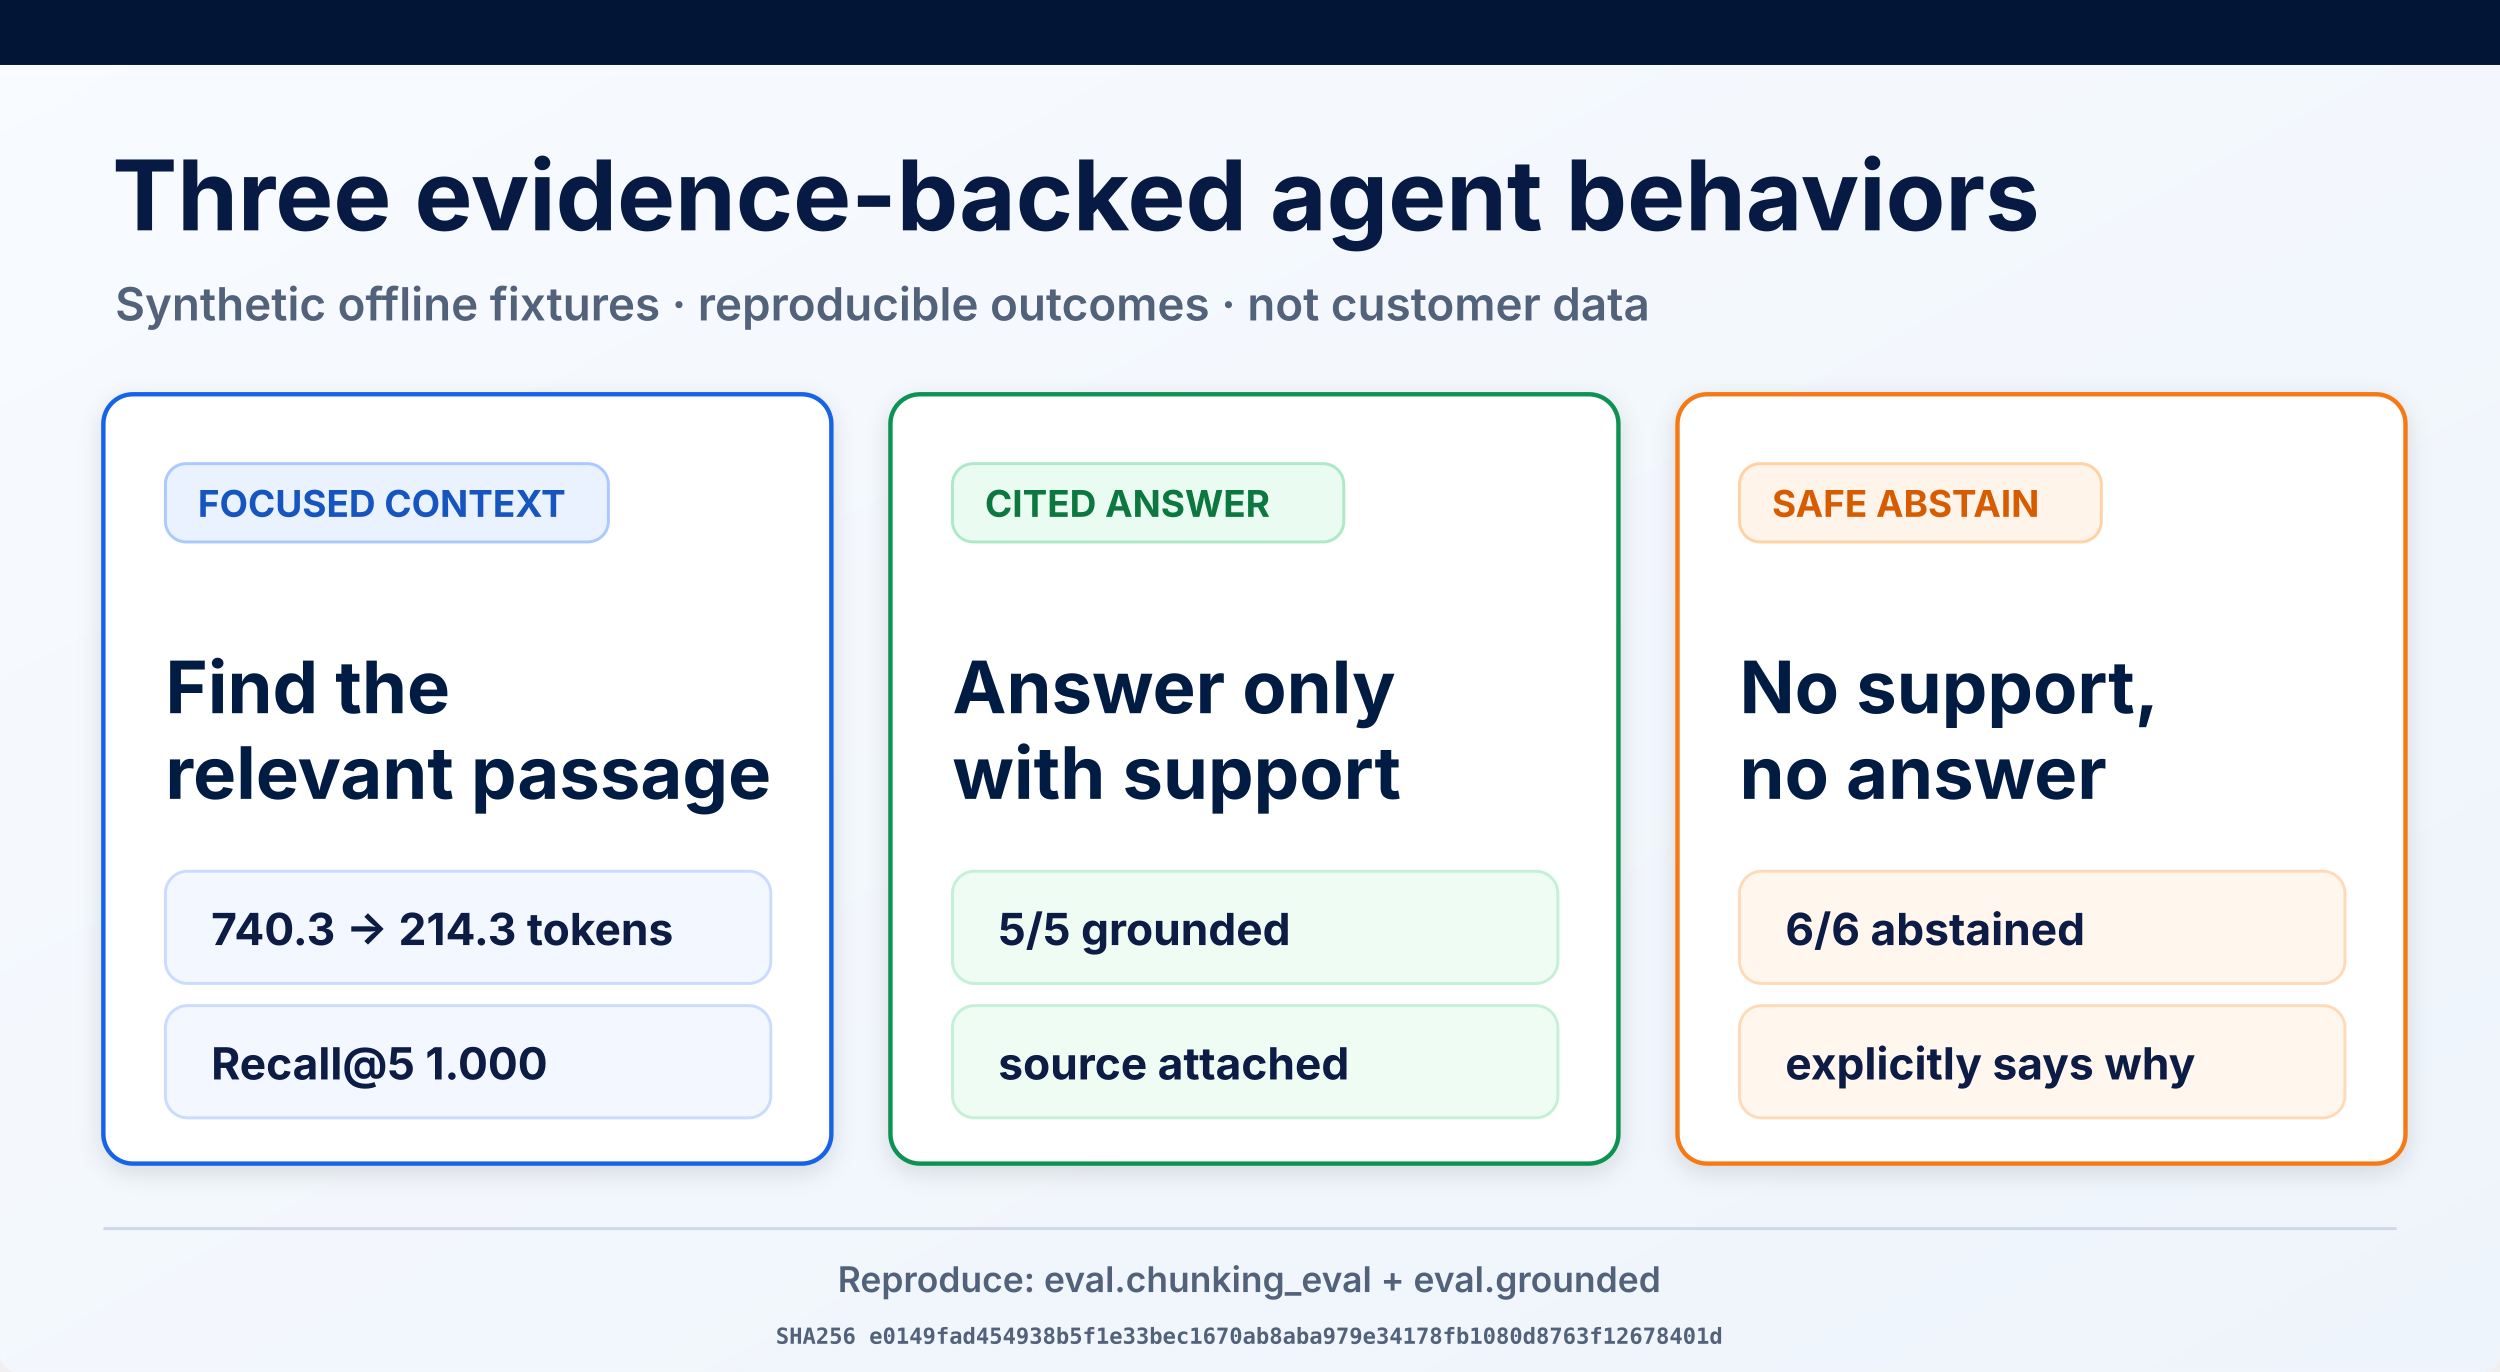
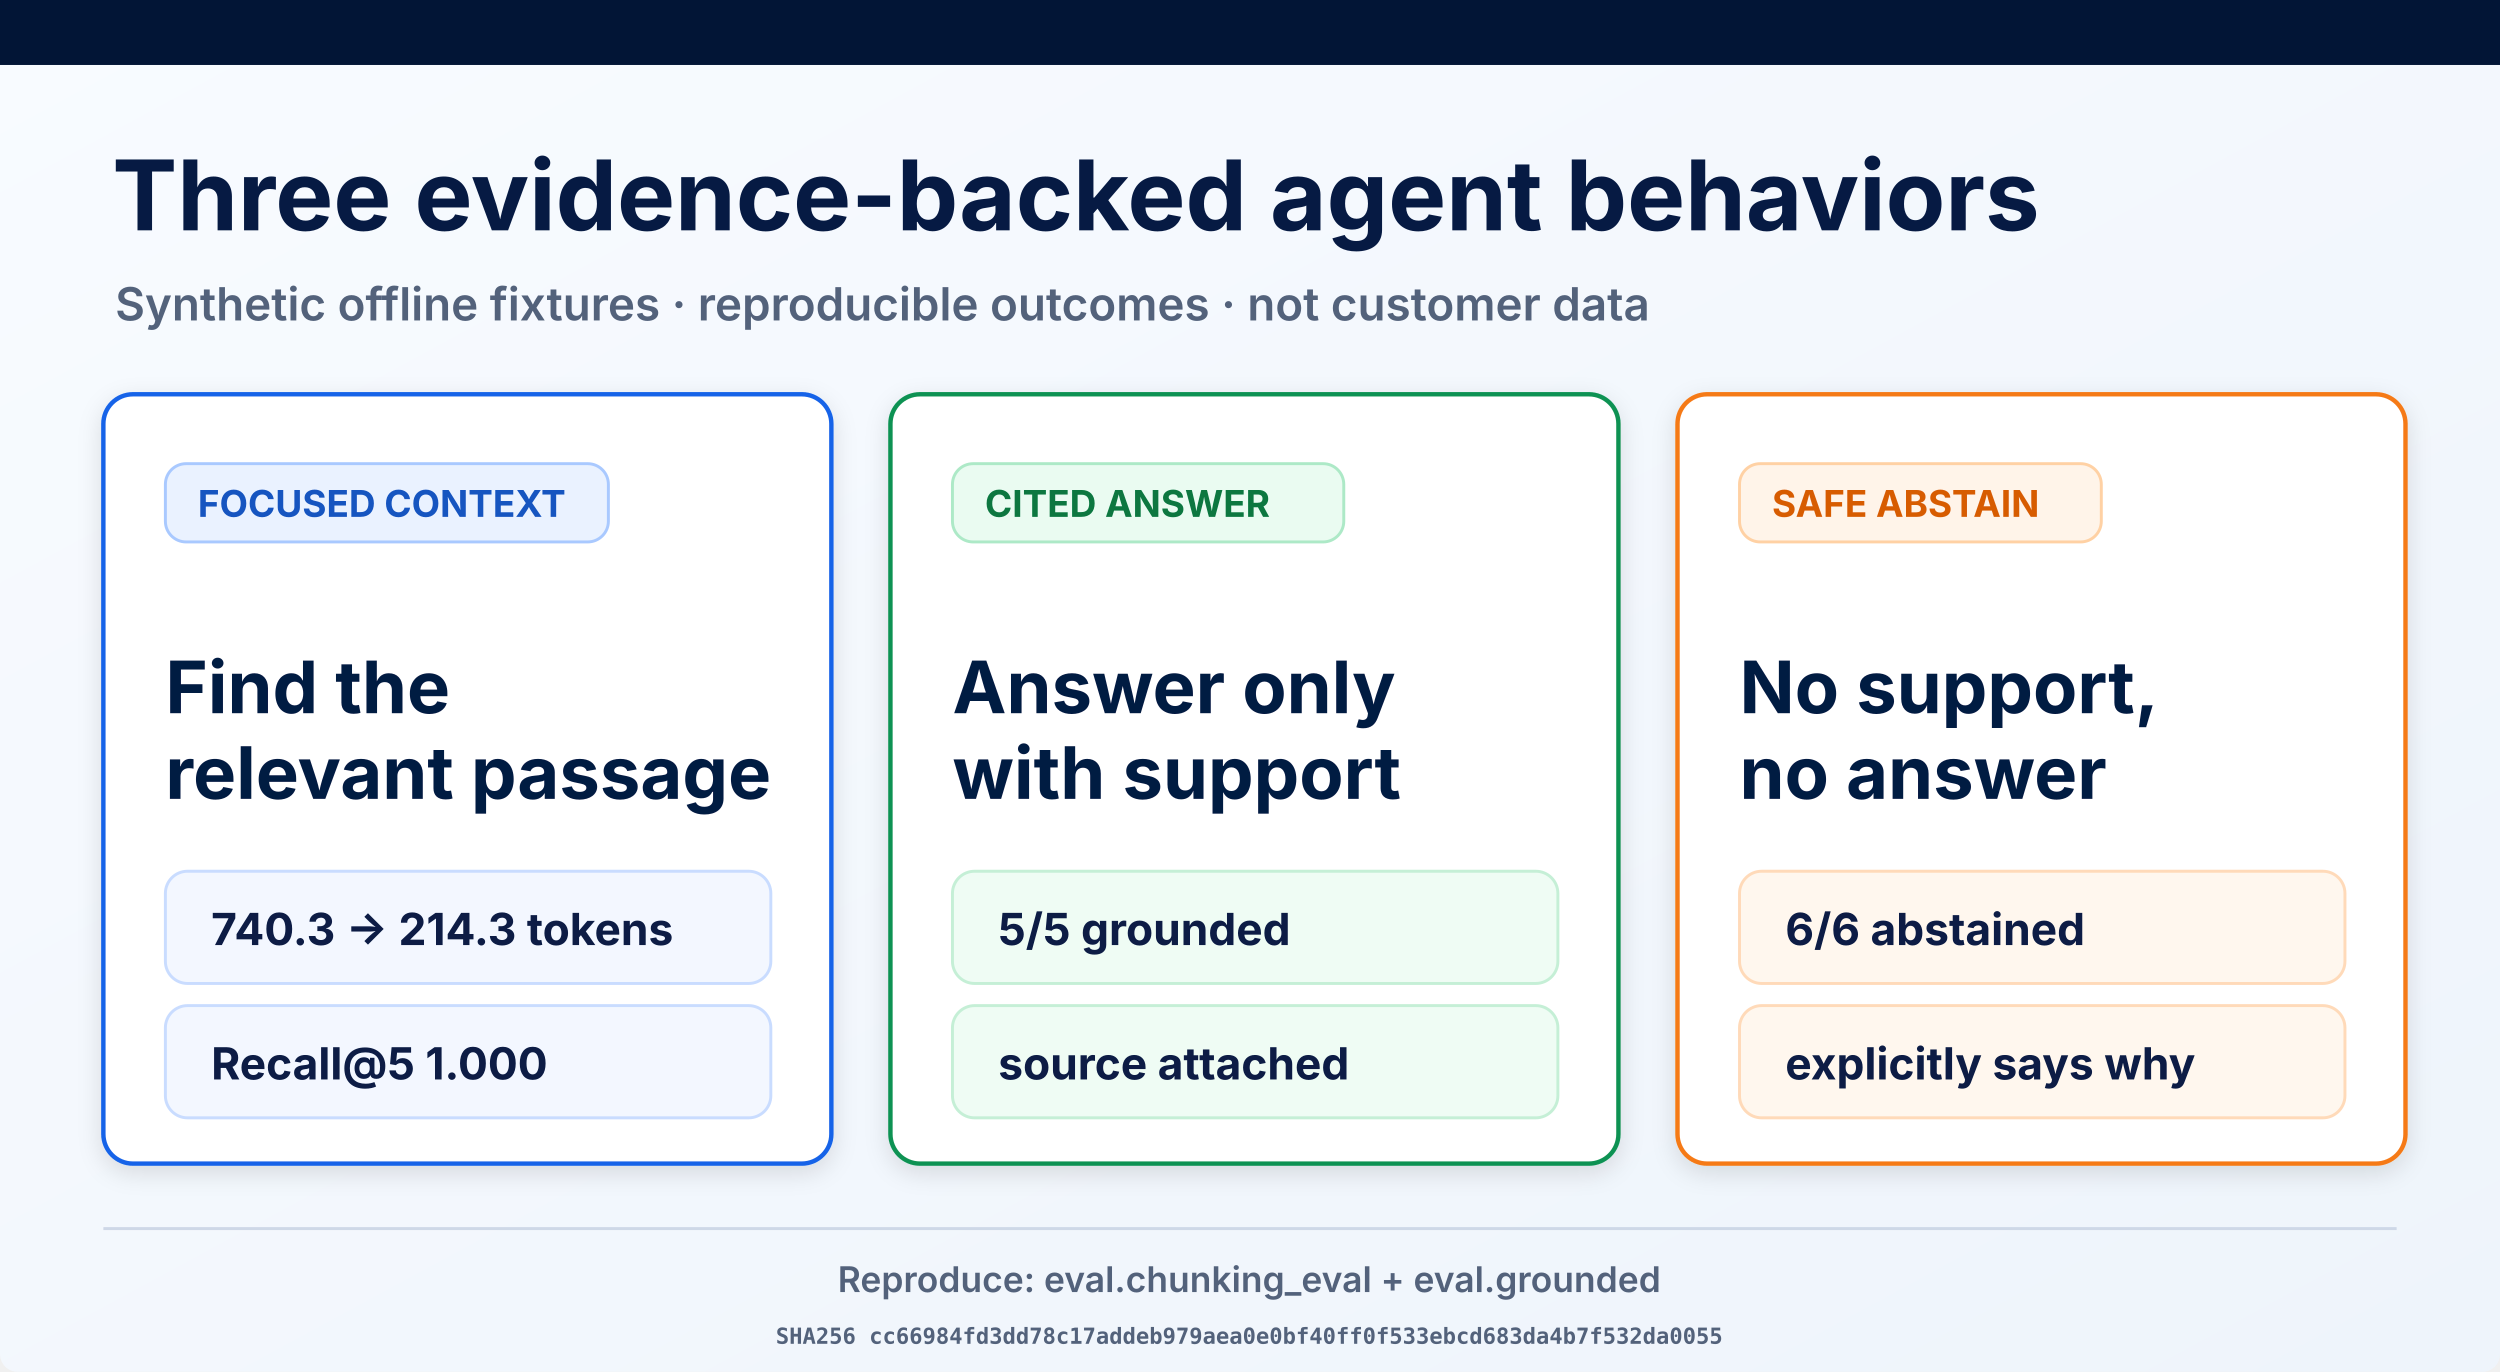
<svg xmlns="http://www.w3.org/2000/svg" width="1693" height="929" viewBox="0 0 1693 929" role="img" aria-labelledby="title desc">
  <defs>
    <linearGradient id="page" x1="0" y1="0" x2="1" y2="1">
      <stop offset="0" stop-color="#f8fbff" />
      <stop offset="1" stop-color="#eef4fb" />
    </linearGradient>
    <filter id="shadow" x="-10%" y="-10%" width="120%" height="130%">
      <feDropShadow dx="0" dy="5" stdDeviation="8" flood-opacity=".12" />
    </filter>
  </defs>
  <rect width="1693" height="929" rx="12" fill="url(#page)" />
  <rect width="1693" height="44" fill="#021536" />
  <text x="76" y="156" font-family="Inter, Arial, sans-serif" font-size="66" font-weight="700" fill="#061a43">Three evidence-backed agent behaviors</text>
  <text x="78" y="217" font-family="Inter, Arial, sans-serif" font-size="31" font-weight="600" fill="#53627b">Synthetic offline fixtures · reproducible outcomes · not customer data</text>
  <g filter="url(#shadow)">
    <rect x="70" y="267" width="493" height="521" rx="20" fill="#fff" stroke="#1763e8" stroke-width="3" />
    <rect x="112" y="314" width="300" height="53" rx="14" fill="#eaf2ff" stroke="#a9c9ff" stroke-width="2" />
    <text x="134" y="350" font-family="Inter, Arial, sans-serif" font-size="25" font-weight="700" fill="#1554c0">FOCUSED CONTEXT</text>
    <text x="112" y="483" font-family="Inter, Arial, sans-serif" font-size="49" font-weight="700" fill="#061a43">Find the</text>
    <text x="112" y="541" font-family="Inter, Arial, sans-serif" font-size="49" font-weight="700" fill="#061a43">relevant passage</text>
    <rect x="112" y="590" width="410" height="76" rx="15" fill="#f3f7ff" stroke="#c9dcff" stroke-width="2" />
    <text x="143" y="640" font-family="Inter, Arial, sans-serif" font-size="30" font-weight="700" fill="#0a1b44">740.3 → 214.3 tokens</text>
    <rect x="112" y="681" width="410" height="76" rx="15" fill="#f3f7ff" stroke="#c9dcff" stroke-width="2" />
    <text x="143" y="731" font-family="Inter, Arial, sans-serif" font-size="30" font-weight="700" fill="#0a1b44">Recall@5 1.000</text>
  </g>
  <g filter="url(#shadow)">
    <rect x="603" y="267" width="493" height="521" rx="20" fill="#fff" stroke="#109252" stroke-width="3" />
    <rect x="645" y="314" width="265" height="53" rx="14" fill="#eafbf1" stroke="#ade9c7" stroke-width="2" />
    <text x="667" y="350" font-family="Inter, Arial, sans-serif" font-size="25" font-weight="700" fill="#08773f">CITED ANSWER</text>
    <text x="645" y="483" font-family="Inter, Arial, sans-serif" font-size="49" font-weight="700" fill="#061a43">Answer only</text>
    <text x="645" y="541" font-family="Inter, Arial, sans-serif" font-size="49" font-weight="700" fill="#061a43">with support</text>
    <rect x="645" y="590" width="410" height="76" rx="15" fill="#effcf4" stroke="#c5efd6" stroke-width="2" />
    <text x="676" y="640" font-family="Inter, Arial, sans-serif" font-size="30" font-weight="700" fill="#0a1b44">5/5 grounded</text>
    <rect x="645" y="681" width="410" height="76" rx="15" fill="#effcf4" stroke="#c5efd6" stroke-width="2" />
    <text x="676" y="731" font-family="Inter, Arial, sans-serif" font-size="30" font-weight="700" fill="#0a1b44">source attached</text>
  </g>
  <g filter="url(#shadow)">
    <rect x="1136" y="267" width="493" height="521" rx="20" fill="#fff" stroke="#f57a19" stroke-width="3" />
    <rect x="1178" y="314" width="245" height="53" rx="14" fill="#fff4e9" stroke="#ffd1a4" stroke-width="2" />
    <text x="1200" y="350" font-family="Inter, Arial, sans-serif" font-size="25" font-weight="700" fill="#d75c06">SAFE ABSTAIN</text>
    <text x="1178" y="483" font-family="Inter, Arial, sans-serif" font-size="49" font-weight="700" fill="#061a43">No support,</text>
    <text x="1178" y="541" font-family="Inter, Arial, sans-serif" font-size="49" font-weight="700" fill="#061a43">no answer</text>
    <rect x="1178" y="590" width="410" height="76" rx="15" fill="#fff7ee" stroke="#ffdab9" stroke-width="2" />
    <text x="1209" y="640" font-family="Inter, Arial, sans-serif" font-size="30" font-weight="700" fill="#0a1b44">6/6 abstained</text>
    <rect x="1178" y="681" width="410" height="76" rx="15" fill="#fff7ee" stroke="#ffdab9" stroke-width="2" />
    <text x="1209" y="731" font-family="Inter, Arial, sans-serif" font-size="30" font-weight="700" fill="#0a1b44">explicitly says why</text>
  </g>
  <line x1="70" y1="832" x2="1623" y2="832" stroke="#ced8e7" stroke-width="2" />
  <text x="846" y="875" text-anchor="middle" font-family="Inter, Arial, sans-serif" font-size="24" font-weight="600" fill="#53627b">Reproduce: eval.chunking_eval + eval.grounded</text>
-   <text x="846" y="910" text-anchor="middle" font-family="ui-monospace, monospace" font-size="15" font-weight="600" fill="#53627b">SHA256 e0149fad454938b5f1e33bec1670ab8aba979e34178fb1080d8763f12678401d</text>
+   <text x="846" y="910" text-anchor="middle" font-family="ui-monospace, monospace" font-size="15" font-weight="600" fill="#53627b">SHA256 cc66984fd3dd78c17addeb979aea0e0bf40ff0f533ebcd683da4b7f532da0055</text>
</svg>
